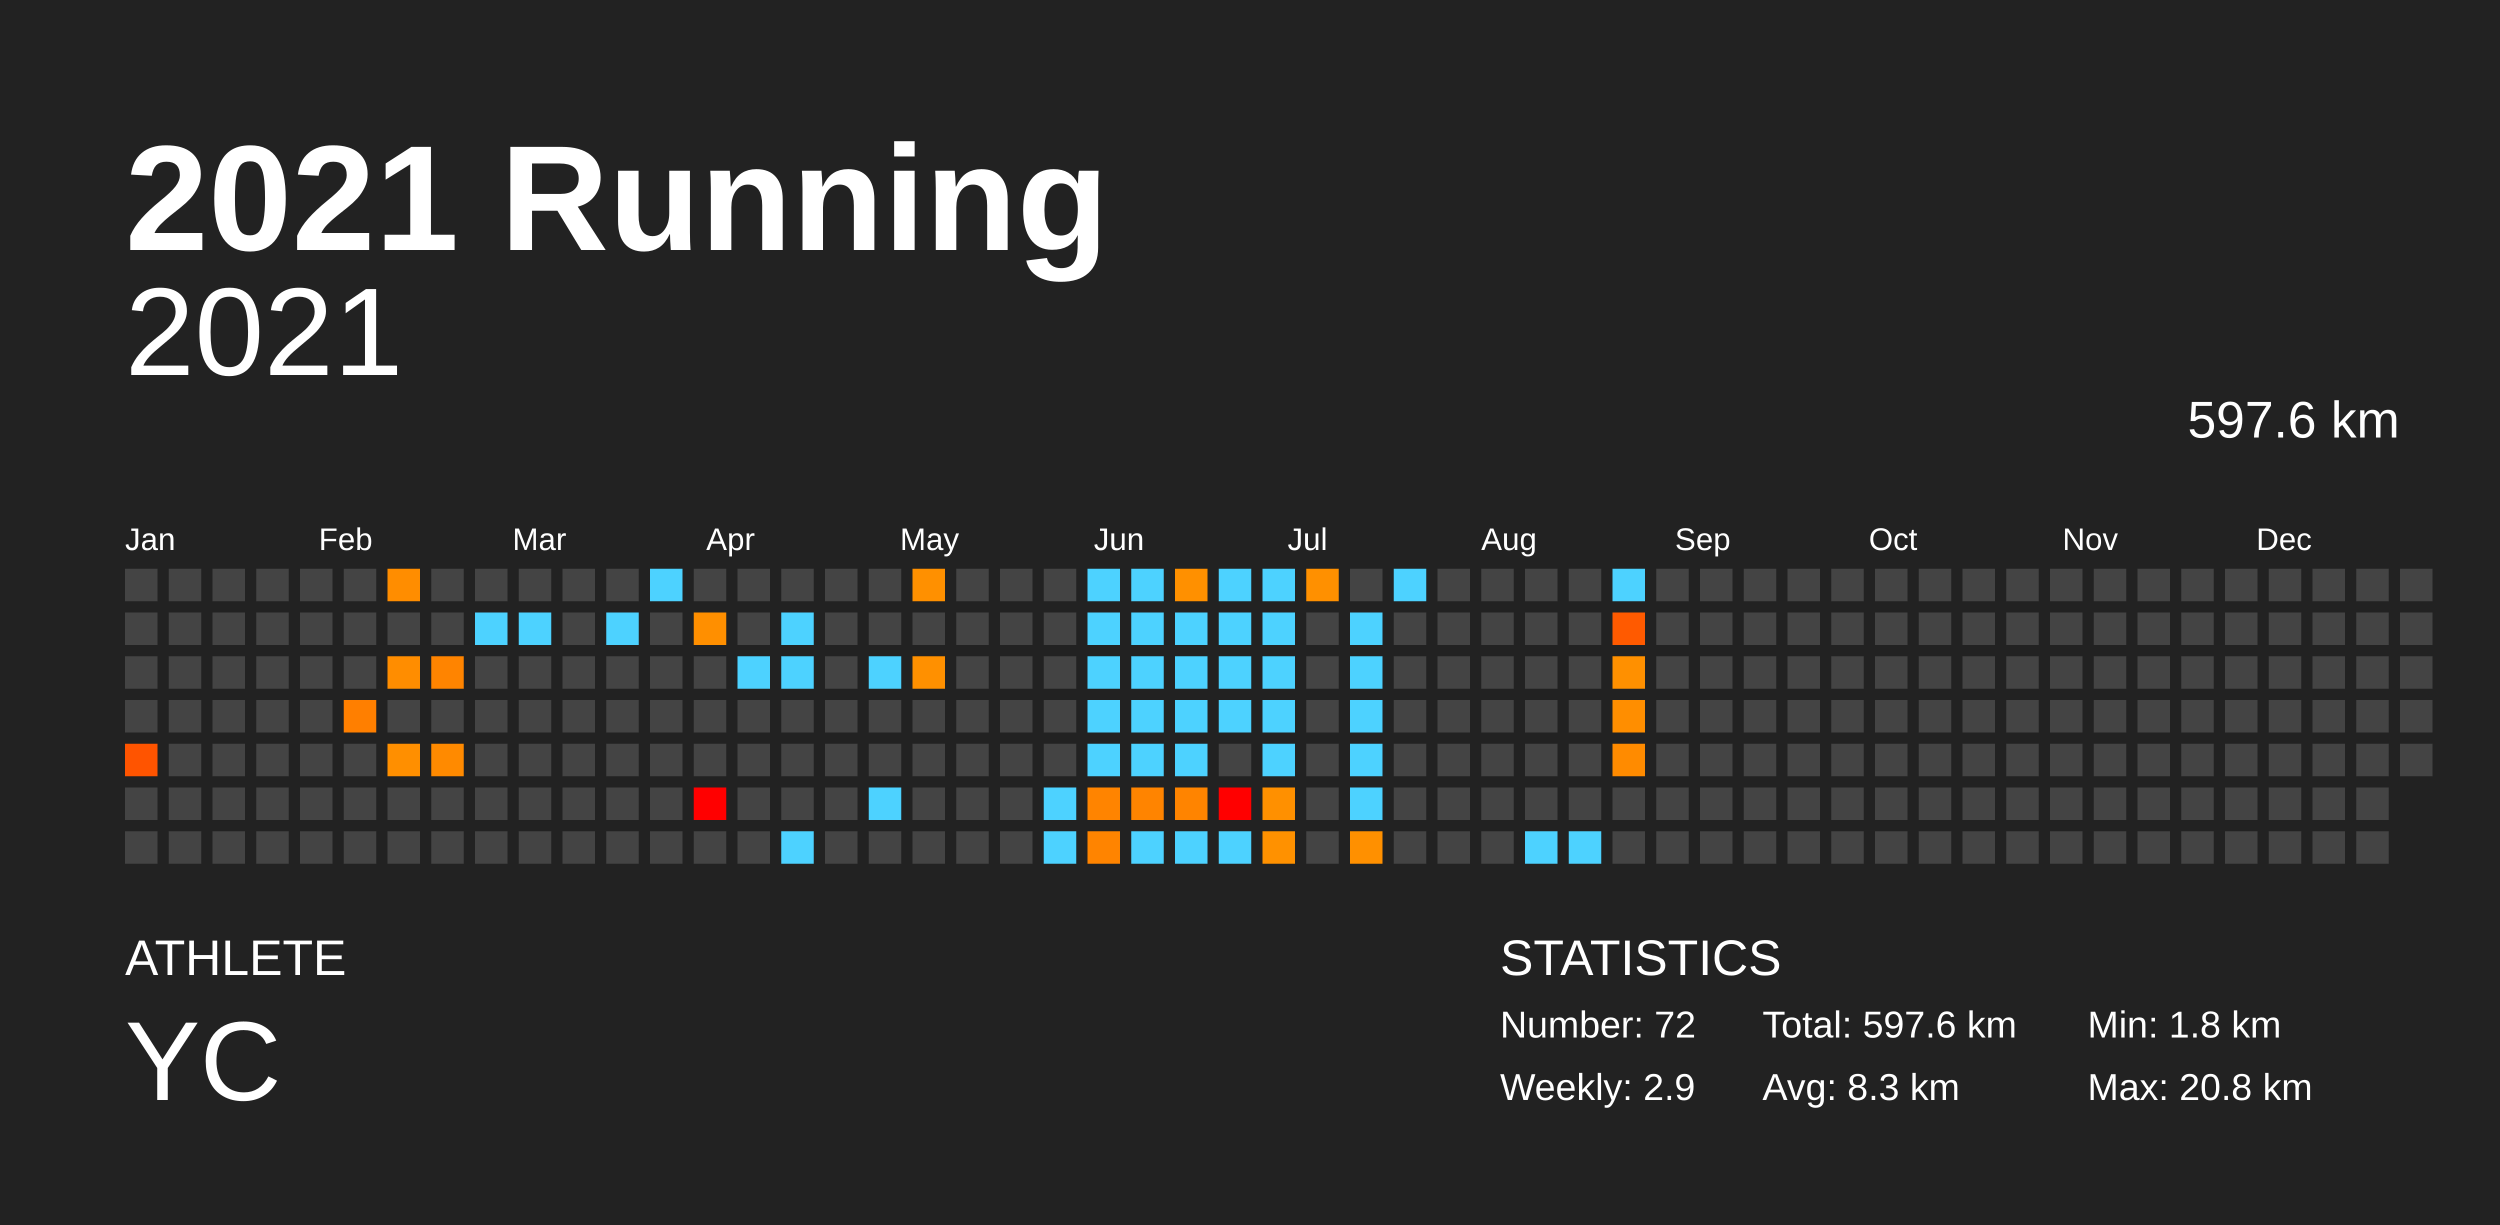
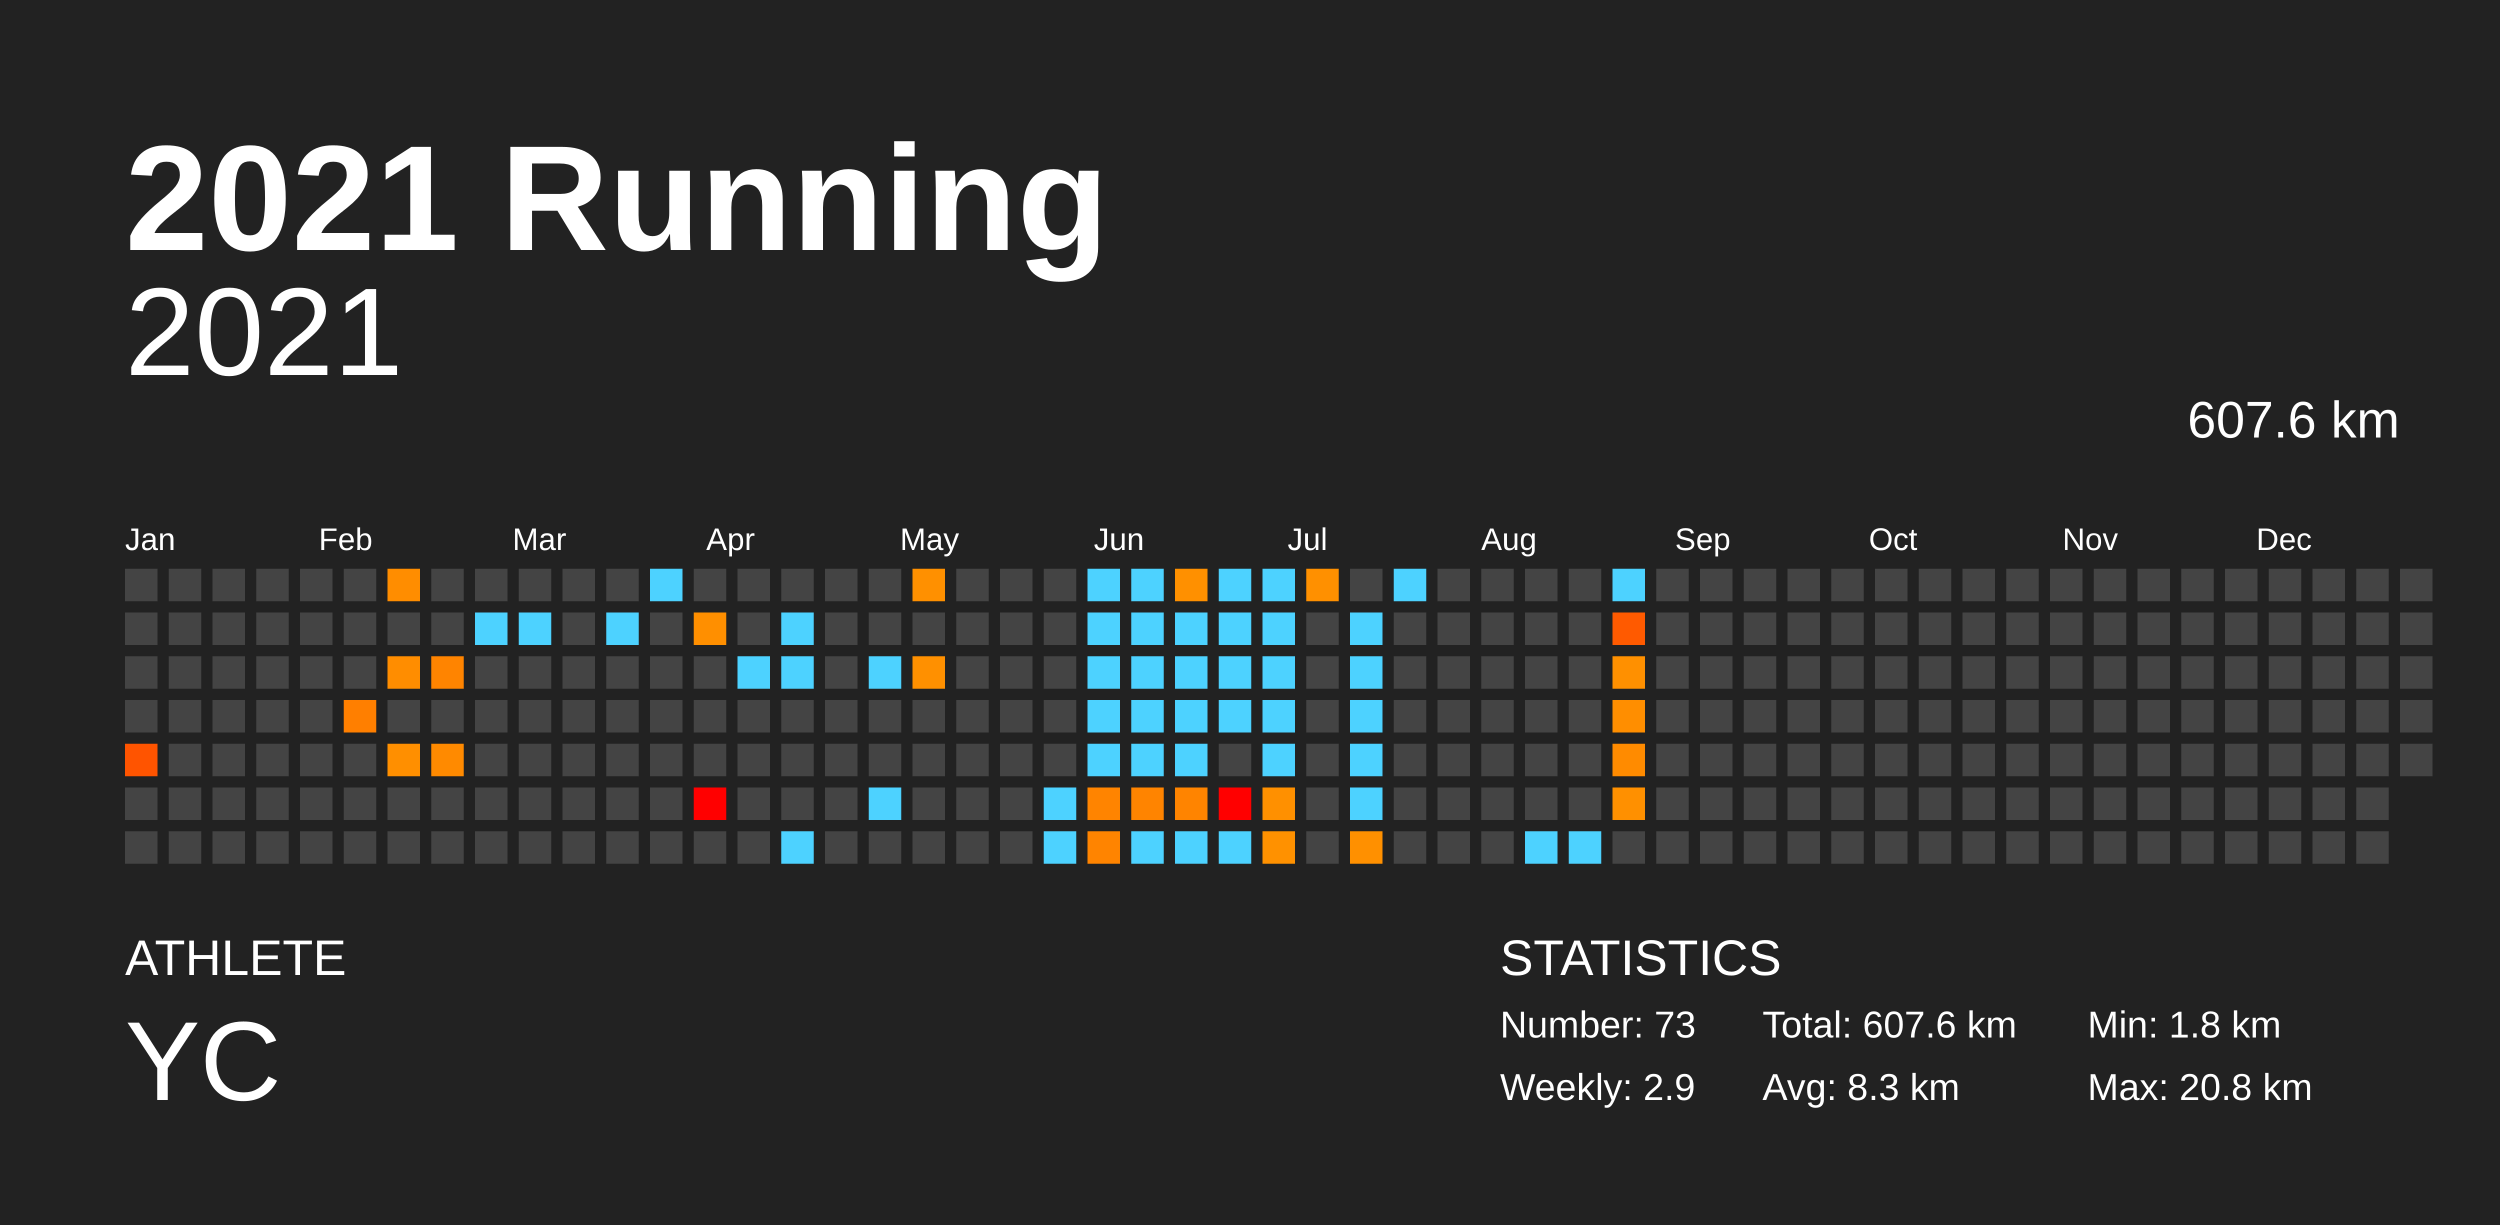
<svg xmlns="http://www.w3.org/2000/svg" baseProfile="full" height="98mm" version="1.1" viewBox="0,0,200,98" width="200mm">
  <defs />
  <rect fill="#222222" height="98" width="200" x="0" y="0" />
  <text fill="#FFFFFF" style="font-size:12px; font-family:Arial; font-weight:bold;" x="10" y="20">2021 Running</text>
  <text fill="#FFFFFF" style="font-size:4px; font-family:Arial" x="10" y="78">ATHLETE</text>
  <text fill="#FFFFFF" style="font-size:9px; font-family:Arial" x="10" y="88">YC</text>
  <text fill="#FFFFFF" style="font-size:4px; font-family:Arial" x="120" y="78">STATISTICS</text>
-   <text fill="#FFFFFF" style="font-size:3px; font-family:Arial" x="120" y="83">Number: 72</text>
+   <text fill="#FFFFFF" style="font-size:3px; font-family:Arial" x="120" y="83">Number: 73</text>
  <text fill="#FFFFFF" style="font-size:3px; font-family:Arial" x="120" y="88">Weekly: 2.9</text>
-   <text fill="#FFFFFF" style="font-size:3px; font-family:Arial" x="141" y="83">Total: 597.6 km</text>
+   <text fill="#FFFFFF" style="font-size:3px; font-family:Arial" x="141" y="83">Total: 607.6 km</text>
  <text fill="#FFFFFF" style="font-size:3px; font-family:Arial" x="141" y="88">Avg: 8.3 km</text>
  <text fill="#FFFFFF" style="font-size:3px; font-family:Arial" x="167" y="83">Min: 1.8 km</text>
  <text fill="#FFFFFF" style="font-size:3px; font-family:Arial" x="167" y="88">Max: 20.8 km</text>
  <text alignment-baseline="hanging" fill="#FFFFFF" style="font-size:10.0px; font-family:Arial;" x="10" y="30">2021</text>
-   <text alignment-baseline="hanging" fill="#FFFFFF" style="font-size:4.125px; font-family:Arial;" x="175" y="35">597.6 km</text>
+   <text alignment-baseline="hanging" fill="#FFFFFF" style="font-size:4.125px; font-family:Arial;" x="175" y="35">607.6 km</text>
  <text fill="#FFFFFF" style="font-size:2.5px; font-family:Arial" x="10.0" y="44">Jan</text>
  <text fill="#FFFFFF" style="font-size:2.5px; font-family:Arial" x="25.5" y="44">Feb</text>
  <text fill="#FFFFFF" style="font-size:2.5px; font-family:Arial" x="41.0" y="44">Mar</text>
  <text fill="#FFFFFF" style="font-size:2.5px; font-family:Arial" x="56.5" y="44">Apr</text>
  <text fill="#FFFFFF" style="font-size:2.5px; font-family:Arial" x="72.0" y="44">May</text>
  <text fill="#FFFFFF" style="font-size:2.5px; font-family:Arial" x="87.5" y="44">Jun</text>
  <text fill="#FFFFFF" style="font-size:2.5px; font-family:Arial" x="103.0" y="44">Jul</text>
  <text fill="#FFFFFF" style="font-size:2.5px; font-family:Arial" x="118.5" y="44">Aug</text>
  <text fill="#FFFFFF" style="font-size:2.5px; font-family:Arial" x="134.0" y="44">Sep</text>
  <text fill="#FFFFFF" style="font-size:2.5px; font-family:Arial" x="149.5" y="44">Oct</text>
  <text fill="#FFFFFF" style="font-size:2.5px; font-family:Arial" x="165.0" y="44">Nov</text>
  <text fill="#FFFFFF" style="font-size:2.5px; font-family:Arial" x="180.5" y="44">Dec</text>
  <rect fill="#444444" height="2.6" width="2.6" x="10.0" y="45.5" />
  <rect fill="#444444" height="2.6" width="2.6" x="10.0" y="49.0" />
  <rect fill="#444444" height="2.6" width="2.6" x="10.0" y="52.5" />
  <rect fill="#444444" height="2.6" width="2.6" x="10.0" y="56.0" />
  <rect fill="#ff5400" height="2.6" width="2.6" x="10.0" y="59.5" />
  <rect fill="#444444" height="2.6" width="2.6" x="10.0" y="63.0" />
  <rect fill="#444444" height="2.6" width="2.6" x="10.0" y="66.5" />
  <rect fill="#444444" height="2.6" width="2.6" x="13.5" y="45.5" />
  <rect fill="#444444" height="2.6" width="2.6" x="13.5" y="49.0" />
  <rect fill="#444444" height="2.6" width="2.6" x="13.5" y="52.5" />
  <rect fill="#444444" height="2.6" width="2.6" x="13.5" y="56.0" />
  <rect fill="#444444" height="2.6" width="2.6" x="13.5" y="59.5" />
  <rect fill="#444444" height="2.6" width="2.6" x="13.5" y="63.0" />
  <rect fill="#444444" height="2.6" width="2.6" x="13.5" y="66.5" />
  <rect fill="#444444" height="2.6" width="2.6" x="17.0" y="45.5" />
  <rect fill="#444444" height="2.6" width="2.6" x="17.0" y="49.0" />
  <rect fill="#444444" height="2.6" width="2.6" x="17.0" y="52.5" />
  <rect fill="#444444" height="2.6" width="2.6" x="17.0" y="56.0" />
  <rect fill="#444444" height="2.6" width="2.6" x="17.0" y="59.5" />
  <rect fill="#444444" height="2.6" width="2.6" x="17.0" y="63.0" />
  <rect fill="#444444" height="2.6" width="2.6" x="17.0" y="66.5" />
  <rect fill="#444444" height="2.6" width="2.6" x="20.5" y="45.5" />
  <rect fill="#444444" height="2.6" width="2.6" x="20.5" y="49.0" />
  <rect fill="#444444" height="2.6" width="2.6" x="20.5" y="52.5" />
  <rect fill="#444444" height="2.6" width="2.6" x="20.5" y="56.0" />
  <rect fill="#444444" height="2.6" width="2.6" x="20.5" y="59.5" />
  <rect fill="#444444" height="2.6" width="2.6" x="20.5" y="63.0" />
  <rect fill="#444444" height="2.6" width="2.6" x="20.5" y="66.5" />
  <rect fill="#444444" height="2.6" width="2.6" x="24.0" y="45.5" />
  <rect fill="#444444" height="2.6" width="2.6" x="24.0" y="49.0" />
  <rect fill="#444444" height="2.6" width="2.6" x="24.0" y="52.5" />
  <rect fill="#444444" height="2.6" width="2.6" x="24.0" y="56.0" />
  <rect fill="#444444" height="2.6" width="2.6" x="24.0" y="59.5" />
  <rect fill="#444444" height="2.6" width="2.6" x="24.0" y="63.0" />
  <rect fill="#444444" height="2.6" width="2.6" x="24.0" y="66.5" />
  <rect fill="#444444" height="2.6" width="2.6" x="27.5" y="45.5" />
  <rect fill="#444444" height="2.6" width="2.6" x="27.5" y="49.0" />
  <rect fill="#444444" height="2.6" width="2.6" x="27.5" y="52.5" />
  <rect fill="#ff7f00" height="2.6" width="2.6" x="27.5" y="56.0" />
  <rect fill="#444444" height="2.6" width="2.6" x="27.5" y="59.5" />
  <rect fill="#444444" height="2.6" width="2.6" x="27.5" y="63.0" />
  <rect fill="#444444" height="2.6" width="2.6" x="27.5" y="66.5" />
  <rect fill="#ff8d00" height="2.6" width="2.6" x="31.0" y="45.5" />
  <rect fill="#444444" height="2.6" width="2.6" x="31.0" y="49.0" />
  <rect fill="#ff8d00" height="2.6" width="2.6" x="31.0" y="52.5" />
  <rect fill="#444444" height="2.6" width="2.6" x="31.0" y="56.0" />
  <rect fill="#ff8f00" height="2.6" width="2.6" x="31.0" y="59.5" />
  <rect fill="#444444" height="2.6" width="2.6" x="31.0" y="63.0" />
  <rect fill="#444444" height="2.6" width="2.6" x="31.0" y="66.5" />
  <rect fill="#444444" height="2.6" width="2.6" x="34.5" y="45.5" />
  <rect fill="#444444" height="2.6" width="2.6" x="34.5" y="49.0" />
  <rect fill="#ff8400" height="2.6" width="2.6" x="34.5" y="52.5" />
  <rect fill="#444444" height="2.6" width="2.6" x="34.5" y="56.0" />
  <rect fill="#ff8a00" height="2.6" width="2.6" x="34.5" y="59.5" />
  <rect fill="#444444" height="2.6" width="2.6" x="34.5" y="63.0" />
  <rect fill="#444444" height="2.6" width="2.6" x="34.5" y="66.5" />
  <rect fill="#444444" height="2.6" width="2.6" x="38.0" y="45.5" />
  <rect fill="#4dd2ff" height="2.6" width="2.6" x="38.0" y="49.0" />
  <rect fill="#444444" height="2.6" width="2.6" x="38.0" y="52.5" />
  <rect fill="#444444" height="2.6" width="2.6" x="38.0" y="56.0" />
  <rect fill="#444444" height="2.6" width="2.6" x="38.0" y="59.5" />
  <rect fill="#444444" height="2.6" width="2.6" x="38.0" y="63.0" />
  <rect fill="#444444" height="2.6" width="2.6" x="38.0" y="66.5" />
  <rect fill="#444444" height="2.6" width="2.6" x="41.5" y="45.5" />
  <rect fill="#4dd2ff" height="2.6" width="2.6" x="41.5" y="49.0" />
  <rect fill="#444444" height="2.6" width="2.6" x="41.5" y="52.5" />
  <rect fill="#444444" height="2.6" width="2.6" x="41.5" y="56.0" />
  <rect fill="#444444" height="2.6" width="2.6" x="41.5" y="59.5" />
  <rect fill="#444444" height="2.6" width="2.6" x="41.5" y="63.0" />
  <rect fill="#444444" height="2.6" width="2.6" x="41.5" y="66.5" />
  <rect fill="#444444" height="2.6" width="2.6" x="45.0" y="45.5" />
  <rect fill="#444444" height="2.6" width="2.6" x="45.0" y="49.0" />
  <rect fill="#444444" height="2.6" width="2.6" x="45.0" y="52.5" />
  <rect fill="#444444" height="2.6" width="2.6" x="45.0" y="56.0" />
  <rect fill="#444444" height="2.6" width="2.6" x="45.0" y="59.5" />
  <rect fill="#444444" height="2.6" width="2.6" x="45.0" y="63.0" />
  <rect fill="#444444" height="2.6" width="2.6" x="45.0" y="66.5" />
  <rect fill="#444444" height="2.6" width="2.6" x="48.5" y="45.5" />
  <rect fill="#4dd2ff" height="2.6" width="2.6" x="48.5" y="49.0" />
  <rect fill="#444444" height="2.6" width="2.6" x="48.5" y="52.5" />
  <rect fill="#444444" height="2.6" width="2.6" x="48.5" y="56.0" />
  <rect fill="#444444" height="2.6" width="2.6" x="48.5" y="59.5" />
  <rect fill="#444444" height="2.6" width="2.6" x="48.5" y="63.0" />
  <rect fill="#444444" height="2.6" width="2.6" x="48.5" y="66.5" />
  <rect fill="#4dd2ff" height="2.6" width="2.6" x="52.0" y="45.5" />
  <rect fill="#444444" height="2.6" width="2.6" x="52.0" y="49.0" />
  <rect fill="#444444" height="2.6" width="2.6" x="52.0" y="52.5" />
  <rect fill="#444444" height="2.6" width="2.6" x="52.0" y="56.0" />
  <rect fill="#444444" height="2.6" width="2.6" x="52.0" y="59.5" />
  <rect fill="#444444" height="2.6" width="2.6" x="52.0" y="63.0" />
  <rect fill="#444444" height="2.6" width="2.6" x="52.0" y="66.5" />
  <rect fill="#444444" height="2.6" width="2.6" x="55.5" y="45.5" />
  <rect fill="#ff8f00" height="2.6" width="2.6" x="55.5" y="49.0" />
  <rect fill="#444444" height="2.6" width="2.6" x="55.5" y="52.5" />
  <rect fill="#444444" height="2.6" width="2.6" x="55.5" y="56.0" />
  <rect fill="#444444" height="2.6" width="2.6" x="55.5" y="59.5" />
  <rect fill="red" height="2.6" width="2.6" x="55.5" y="63.0" />
  <rect fill="#444444" height="2.6" width="2.6" x="55.5" y="66.5" />
  <rect fill="#444444" height="2.6" width="2.6" x="59.0" y="45.5" />
  <rect fill="#444444" height="2.6" width="2.6" x="59.0" y="49.0" />
  <rect fill="#4dd2ff" height="2.6" width="2.6" x="59.0" y="52.5" />
  <rect fill="#444444" height="2.6" width="2.6" x="59.0" y="56.0" />
  <rect fill="#444444" height="2.6" width="2.6" x="59.0" y="59.5" />
  <rect fill="#444444" height="2.6" width="2.6" x="59.0" y="63.0" />
  <rect fill="#444444" height="2.6" width="2.6" x="59.0" y="66.5" />
  <rect fill="#444444" height="2.6" width="2.6" x="62.5" y="45.5" />
  <rect fill="#4dd2ff" height="2.6" width="2.6" x="62.5" y="49.0" />
  <rect fill="#4dd2ff" height="2.6" width="2.6" x="62.5" y="52.5" />
  <rect fill="#444444" height="2.6" width="2.6" x="62.5" y="56.0" />
  <rect fill="#444444" height="2.6" width="2.6" x="62.5" y="59.5" />
  <rect fill="#444444" height="2.6" width="2.6" x="62.5" y="63.0" />
  <rect fill="#4dd2ff" height="2.6" width="2.6" x="62.5" y="66.5" />
  <rect fill="#444444" height="2.6" width="2.6" x="66.0" y="45.5" />
  <rect fill="#444444" height="2.6" width="2.6" x="66.0" y="49.0" />
  <rect fill="#444444" height="2.6" width="2.6" x="66.0" y="52.5" />
  <rect fill="#444444" height="2.6" width="2.6" x="66.0" y="56.0" />
  <rect fill="#444444" height="2.6" width="2.6" x="66.0" y="59.5" />
  <rect fill="#444444" height="2.6" width="2.6" x="66.0" y="63.0" />
  <rect fill="#444444" height="2.6" width="2.6" x="66.0" y="66.5" />
  <rect fill="#444444" height="2.6" width="2.6" x="69.5" y="45.5" />
  <rect fill="#444444" height="2.6" width="2.6" x="69.5" y="49.0" />
  <rect fill="#4dd2ff" height="2.6" width="2.6" x="69.5" y="52.5" />
  <rect fill="#444444" height="2.6" width="2.6" x="69.5" y="56.0" />
  <rect fill="#444444" height="2.6" width="2.6" x="69.5" y="59.5" />
  <rect fill="#4dd2ff" height="2.6" width="2.6" x="69.5" y="63.0" />
  <rect fill="#444444" height="2.6" width="2.6" x="69.5" y="66.5" />
  <rect fill="#ff9000" height="2.6" width="2.6" x="73.0" y="45.5" />
  <rect fill="#444444" height="2.6" width="2.6" x="73.0" y="49.0" />
  <rect fill="#ff9000" height="2.6" width="2.6" x="73.0" y="52.5" />
  <rect fill="#444444" height="2.6" width="2.6" x="73.0" y="56.0" />
  <rect fill="#444444" height="2.6" width="2.6" x="73.0" y="59.5" />
  <rect fill="#444444" height="2.6" width="2.6" x="73.0" y="63.0" />
  <rect fill="#444444" height="2.6" width="2.6" x="73.0" y="66.5" />
  <rect fill="#444444" height="2.6" width="2.6" x="76.5" y="45.5" />
  <rect fill="#444444" height="2.6" width="2.6" x="76.5" y="49.0" />
  <rect fill="#444444" height="2.6" width="2.6" x="76.5" y="52.5" />
  <rect fill="#444444" height="2.6" width="2.6" x="76.5" y="56.0" />
  <rect fill="#444444" height="2.6" width="2.6" x="76.5" y="59.5" />
  <rect fill="#444444" height="2.6" width="2.6" x="76.5" y="63.0" />
  <rect fill="#444444" height="2.6" width="2.6" x="76.5" y="66.5" />
  <rect fill="#444444" height="2.6" width="2.6" x="80.0" y="45.5" />
  <rect fill="#444444" height="2.6" width="2.6" x="80.0" y="49.0" />
  <rect fill="#444444" height="2.6" width="2.6" x="80.0" y="52.5" />
  <rect fill="#444444" height="2.6" width="2.6" x="80.0" y="56.0" />
  <rect fill="#444444" height="2.6" width="2.6" x="80.0" y="59.5" />
  <rect fill="#444444" height="2.6" width="2.6" x="80.0" y="63.0" />
  <rect fill="#444444" height="2.6" width="2.6" x="80.0" y="66.5" />
  <rect fill="#444444" height="2.6" width="2.6" x="83.5" y="45.5" />
  <rect fill="#444444" height="2.6" width="2.6" x="83.5" y="49.0" />
  <rect fill="#444444" height="2.6" width="2.6" x="83.5" y="52.5" />
  <rect fill="#444444" height="2.6" width="2.6" x="83.5" y="56.0" />
  <rect fill="#444444" height="2.6" width="2.6" x="83.5" y="59.5" />
  <rect fill="#4dd2ff" height="2.6" width="2.6" x="83.5" y="63.0" />
  <rect fill="#4dd2ff" height="2.6" width="2.6" x="83.5" y="66.5" />
  <rect fill="#4dd2ff" height="2.6" width="2.6" x="87.0" y="45.5" />
  <rect fill="#4dd2ff" height="2.6" width="2.6" x="87.0" y="49.0" />
  <rect fill="#4dd2ff" height="2.6" width="2.6" x="87.0" y="52.5" />
  <rect fill="#4dd2ff" height="2.6" width="2.6" x="87.0" y="56.0" />
  <rect fill="#4dd2ff" height="2.6" width="2.6" x="87.0" y="59.5" />
  <rect fill="#ff8400" height="2.6" width="2.6" x="87.0" y="63.0" />
  <rect fill="#ff8400" height="2.6" width="2.6" x="87.0" y="66.5" />
  <rect fill="#4dd2ff" height="2.6" width="2.6" x="90.5" y="45.5" />
  <rect fill="#4dd2ff" height="2.6" width="2.6" x="90.5" y="49.0" />
  <rect fill="#4dd2ff" height="2.6" width="2.6" x="90.5" y="52.5" />
  <rect fill="#4dd2ff" height="2.6" width="2.6" x="90.5" y="56.0" />
  <rect fill="#4dd2ff" height="2.6" width="2.6" x="90.5" y="59.5" />
  <rect fill="#ff8400" height="2.6" width="2.6" x="90.5" y="63.0" />
  <rect fill="#4dd2ff" height="2.6" width="2.6" x="90.5" y="66.5" />
  <rect fill="#ff9000" height="2.6" width="2.6" x="94.0" y="45.5" />
  <rect fill="#4dd2ff" height="2.6" width="2.6" x="94.0" y="49.0" />
  <rect fill="#4dd2ff" height="2.6" width="2.6" x="94.0" y="52.5" />
  <rect fill="#4dd2ff" height="2.6" width="2.6" x="94.0" y="56.0" />
  <rect fill="#4dd2ff" height="2.6" width="2.6" x="94.0" y="59.5" />
  <rect fill="#ff8400" height="2.6" width="2.6" x="94.0" y="63.0" />
  <rect fill="#4dd2ff" height="2.6" width="2.6" x="94.0" y="66.5" />
  <rect fill="#4dd2ff" height="2.6" width="2.6" x="97.5" y="45.5" />
  <rect fill="#4dd2ff" height="2.6" width="2.6" x="97.5" y="49.0" />
  <rect fill="#4dd2ff" height="2.6" width="2.6" x="97.5" y="52.5" />
  <rect fill="#4dd2ff" height="2.6" width="2.6" x="97.5" y="56.0" />
  <rect fill="#444444" height="2.6" width="2.6" x="97.5" y="59.5" />
  <rect fill="red" height="2.6" width="2.6" x="97.5" y="63.0" />
  <rect fill="#4dd2ff" height="2.6" width="2.6" x="97.5" y="66.5" />
  <rect fill="#4dd2ff" height="2.6" width="2.6" x="101.0" y="45.5" />
  <rect fill="#4dd2ff" height="2.6" width="2.6" x="101.0" y="49.0" />
  <rect fill="#4dd2ff" height="2.6" width="2.6" x="101.0" y="52.5" />
  <rect fill="#4dd2ff" height="2.6" width="2.6" x="101.0" y="56.0" />
  <rect fill="#4dd2ff" height="2.6" width="2.6" x="101.0" y="59.5" />
  <rect fill="#ff9000" height="2.6" width="2.6" x="101.0" y="63.0" />
  <rect fill="#ff9100" height="2.6" width="2.6" x="101.0" y="66.5" />
  <rect fill="#ff9000" height="2.6" width="2.6" x="104.5" y="45.5" />
  <rect fill="#444444" height="2.6" width="2.6" x="104.5" y="49.0" />
  <rect fill="#444444" height="2.6" width="2.6" x="104.5" y="52.5" />
  <rect fill="#444444" height="2.6" width="2.6" x="104.5" y="56.0" />
  <rect fill="#444444" height="2.6" width="2.6" x="104.5" y="59.5" />
  <rect fill="#444444" height="2.6" width="2.6" x="104.5" y="63.0" />
  <rect fill="#444444" height="2.6" width="2.6" x="104.5" y="66.5" />
  <rect fill="#444444" height="2.6" width="2.6" x="108.0" y="45.5" />
  <rect fill="#4dd2ff" height="2.6" width="2.6" x="108.0" y="49.0" />
  <rect fill="#4dd2ff" height="2.6" width="2.6" x="108.0" y="52.5" />
  <rect fill="#4dd2ff" height="2.6" width="2.6" x="108.0" y="56.0" />
  <rect fill="#4dd2ff" height="2.6" width="2.6" x="108.0" y="59.5" />
  <rect fill="#4dd2ff" height="2.6" width="2.6" x="108.0" y="63.0" />
  <rect fill="#ff9000" height="2.6" width="2.6" x="108.0" y="66.5" />
  <rect fill="#4dd2ff" height="2.6" width="2.6" x="111.5" y="45.5" />
  <rect fill="#444444" height="2.6" width="2.6" x="111.5" y="49.0" />
  <rect fill="#444444" height="2.6" width="2.6" x="111.5" y="52.5" />
  <rect fill="#444444" height="2.6" width="2.6" x="111.5" y="56.0" />
  <rect fill="#444444" height="2.6" width="2.6" x="111.5" y="59.5" />
  <rect fill="#444444" height="2.6" width="2.6" x="111.5" y="63.0" />
  <rect fill="#444444" height="2.6" width="2.6" x="111.5" y="66.5" />
  <rect fill="#444444" height="2.6" width="2.6" x="115.0" y="45.5" />
  <rect fill="#444444" height="2.6" width="2.6" x="115.0" y="49.0" />
  <rect fill="#444444" height="2.6" width="2.6" x="115.0" y="52.5" />
  <rect fill="#444444" height="2.6" width="2.6" x="115.0" y="56.0" />
  <rect fill="#444444" height="2.6" width="2.6" x="115.0" y="59.5" />
  <rect fill="#444444" height="2.6" width="2.6" x="115.0" y="63.0" />
  <rect fill="#444444" height="2.6" width="2.6" x="115.0" y="66.5" />
  <rect fill="#444444" height="2.6" width="2.6" x="118.5" y="45.5" />
  <rect fill="#444444" height="2.6" width="2.6" x="118.5" y="49.0" />
  <rect fill="#444444" height="2.6" width="2.6" x="118.5" y="52.5" />
  <rect fill="#444444" height="2.6" width="2.6" x="118.5" y="56.0" />
  <rect fill="#444444" height="2.6" width="2.6" x="118.5" y="59.5" />
  <rect fill="#444444" height="2.6" width="2.6" x="118.5" y="63.0" />
  <rect fill="#444444" height="2.6" width="2.6" x="118.5" y="66.5" />
  <rect fill="#444444" height="2.6" width="2.6" x="122.0" y="45.5" />
  <rect fill="#444444" height="2.6" width="2.6" x="122.0" y="49.0" />
  <rect fill="#444444" height="2.6" width="2.6" x="122.0" y="52.5" />
  <rect fill="#444444" height="2.6" width="2.6" x="122.0" y="56.0" />
  <rect fill="#444444" height="2.6" width="2.6" x="122.0" y="59.5" />
  <rect fill="#444444" height="2.6" width="2.6" x="122.0" y="63.0" />
  <rect fill="#4dd2ff" height="2.6" width="2.6" x="122.0" y="66.5" />
  <rect fill="#444444" height="2.6" width="2.6" x="125.5" y="45.5" />
  <rect fill="#444444" height="2.6" width="2.6" x="125.5" y="49.0" />
  <rect fill="#444444" height="2.6" width="2.6" x="125.5" y="52.5" />
  <rect fill="#444444" height="2.6" width="2.6" x="125.5" y="56.0" />
  <rect fill="#444444" height="2.6" width="2.6" x="125.5" y="59.5" />
  <rect fill="#444444" height="2.6" width="2.6" x="125.5" y="63.0" />
  <rect fill="#4dd2ff" height="2.6" width="2.6" x="125.5" y="66.5" />
  <rect fill="#4dd2ff" height="2.6" width="2.6" x="129.0" y="45.5" />
  <rect fill="#ff5a00" height="2.6" width="2.6" x="129.0" y="49.0" />
  <rect fill="#ff9000" height="2.6" width="2.6" x="129.0" y="52.5" />
  <rect fill="#ff8e00" height="2.6" width="2.6" x="129.0" y="56.0" />
  <rect fill="#ff8b00" height="2.6" width="2.6" x="129.0" y="59.5" />
-   <rect fill="#444444" height="2.6" width="2.6" x="129.0" y="63.0" />
+   <rect fill="#ff9000" height="2.6" width="2.6" x="129.0" y="63.0" />
  <rect fill="#444444" height="2.6" width="2.6" x="129.0" y="66.5" />
  <rect fill="#444444" height="2.6" width="2.6" x="132.5" y="45.5" />
  <rect fill="#444444" height="2.6" width="2.6" x="132.5" y="49.0" />
  <rect fill="#444444" height="2.6" width="2.6" x="132.5" y="52.5" />
  <rect fill="#444444" height="2.6" width="2.6" x="132.5" y="56.0" />
  <rect fill="#444444" height="2.6" width="2.6" x="132.5" y="59.5" />
  <rect fill="#444444" height="2.6" width="2.6" x="132.5" y="63.0" />
  <rect fill="#444444" height="2.6" width="2.6" x="132.5" y="66.5" />
  <rect fill="#444444" height="2.6" width="2.6" x="136.0" y="45.5" />
  <rect fill="#444444" height="2.6" width="2.6" x="136.0" y="49.0" />
  <rect fill="#444444" height="2.6" width="2.6" x="136.0" y="52.5" />
  <rect fill="#444444" height="2.6" width="2.6" x="136.0" y="56.0" />
  <rect fill="#444444" height="2.6" width="2.6" x="136.0" y="59.5" />
  <rect fill="#444444" height="2.6" width="2.6" x="136.0" y="63.0" />
  <rect fill="#444444" height="2.6" width="2.6" x="136.0" y="66.5" />
  <rect fill="#444444" height="2.6" width="2.6" x="139.5" y="45.5" />
  <rect fill="#444444" height="2.6" width="2.6" x="139.5" y="49.0" />
  <rect fill="#444444" height="2.6" width="2.6" x="139.5" y="52.5" />
  <rect fill="#444444" height="2.6" width="2.6" x="139.5" y="56.0" />
  <rect fill="#444444" height="2.6" width="2.6" x="139.5" y="59.5" />
  <rect fill="#444444" height="2.6" width="2.6" x="139.5" y="63.0" />
  <rect fill="#444444" height="2.6" width="2.6" x="139.5" y="66.5" />
  <rect fill="#444444" height="2.6" width="2.6" x="143.0" y="45.5" />
  <rect fill="#444444" height="2.6" width="2.6" x="143.0" y="49.0" />
  <rect fill="#444444" height="2.6" width="2.6" x="143.0" y="52.5" />
  <rect fill="#444444" height="2.6" width="2.6" x="143.0" y="56.0" />
  <rect fill="#444444" height="2.6" width="2.6" x="143.0" y="59.5" />
  <rect fill="#444444" height="2.6" width="2.6" x="143.0" y="63.0" />
  <rect fill="#444444" height="2.6" width="2.6" x="143.0" y="66.5" />
  <rect fill="#444444" height="2.6" width="2.6" x="146.5" y="45.5" />
  <rect fill="#444444" height="2.6" width="2.6" x="146.5" y="49.0" />
  <rect fill="#444444" height="2.6" width="2.6" x="146.5" y="52.5" />
  <rect fill="#444444" height="2.6" width="2.6" x="146.5" y="56.0" />
  <rect fill="#444444" height="2.6" width="2.6" x="146.5" y="59.5" />
  <rect fill="#444444" height="2.6" width="2.6" x="146.5" y="63.0" />
  <rect fill="#444444" height="2.6" width="2.6" x="146.5" y="66.5" />
  <rect fill="#444444" height="2.6" width="2.6" x="150.0" y="45.5" />
  <rect fill="#444444" height="2.6" width="2.6" x="150.0" y="49.0" />
  <rect fill="#444444" height="2.6" width="2.6" x="150.0" y="52.5" />
  <rect fill="#444444" height="2.6" width="2.6" x="150.0" y="56.0" />
  <rect fill="#444444" height="2.6" width="2.6" x="150.0" y="59.5" />
  <rect fill="#444444" height="2.6" width="2.6" x="150.0" y="63.0" />
  <rect fill="#444444" height="2.6" width="2.6" x="150.0" y="66.5" />
  <rect fill="#444444" height="2.6" width="2.6" x="153.5" y="45.5" />
  <rect fill="#444444" height="2.6" width="2.6" x="153.5" y="49.0" />
  <rect fill="#444444" height="2.6" width="2.6" x="153.5" y="52.5" />
  <rect fill="#444444" height="2.6" width="2.6" x="153.5" y="56.0" />
  <rect fill="#444444" height="2.6" width="2.6" x="153.5" y="59.5" />
  <rect fill="#444444" height="2.6" width="2.6" x="153.5" y="63.0" />
  <rect fill="#444444" height="2.6" width="2.6" x="153.5" y="66.5" />
  <rect fill="#444444" height="2.6" width="2.6" x="157.0" y="45.5" />
  <rect fill="#444444" height="2.6" width="2.6" x="157.0" y="49.0" />
  <rect fill="#444444" height="2.6" width="2.6" x="157.0" y="52.5" />
  <rect fill="#444444" height="2.6" width="2.6" x="157.0" y="56.0" />
  <rect fill="#444444" height="2.6" width="2.6" x="157.0" y="59.5" />
  <rect fill="#444444" height="2.6" width="2.6" x="157.0" y="63.0" />
  <rect fill="#444444" height="2.6" width="2.6" x="157.0" y="66.5" />
  <rect fill="#444444" height="2.6" width="2.6" x="160.5" y="45.5" />
  <rect fill="#444444" height="2.6" width="2.6" x="160.5" y="49.0" />
  <rect fill="#444444" height="2.6" width="2.6" x="160.5" y="52.5" />
  <rect fill="#444444" height="2.6" width="2.6" x="160.5" y="56.0" />
  <rect fill="#444444" height="2.6" width="2.6" x="160.5" y="59.5" />
  <rect fill="#444444" height="2.6" width="2.6" x="160.5" y="63.0" />
  <rect fill="#444444" height="2.6" width="2.6" x="160.5" y="66.5" />
  <rect fill="#444444" height="2.6" width="2.6" x="164.0" y="45.5" />
  <rect fill="#444444" height="2.6" width="2.6" x="164.0" y="49.0" />
  <rect fill="#444444" height="2.6" width="2.6" x="164.0" y="52.5" />
  <rect fill="#444444" height="2.6" width="2.6" x="164.0" y="56.0" />
  <rect fill="#444444" height="2.6" width="2.6" x="164.0" y="59.5" />
  <rect fill="#444444" height="2.6" width="2.6" x="164.0" y="63.0" />
  <rect fill="#444444" height="2.6" width="2.6" x="164.0" y="66.5" />
  <rect fill="#444444" height="2.6" width="2.6" x="167.5" y="45.5" />
  <rect fill="#444444" height="2.6" width="2.6" x="167.5" y="49.0" />
  <rect fill="#444444" height="2.6" width="2.6" x="167.5" y="52.5" />
  <rect fill="#444444" height="2.6" width="2.6" x="167.5" y="56.0" />
  <rect fill="#444444" height="2.6" width="2.6" x="167.5" y="59.5" />
  <rect fill="#444444" height="2.6" width="2.6" x="167.5" y="63.0" />
  <rect fill="#444444" height="2.6" width="2.6" x="167.5" y="66.5" />
  <rect fill="#444444" height="2.6" width="2.6" x="171.0" y="45.5" />
  <rect fill="#444444" height="2.6" width="2.6" x="171.0" y="49.0" />
  <rect fill="#444444" height="2.6" width="2.6" x="171.0" y="52.5" />
  <rect fill="#444444" height="2.6" width="2.6" x="171.0" y="56.0" />
  <rect fill="#444444" height="2.6" width="2.6" x="171.0" y="59.5" />
  <rect fill="#444444" height="2.6" width="2.6" x="171.0" y="63.0" />
  <rect fill="#444444" height="2.6" width="2.6" x="171.0" y="66.5" />
  <rect fill="#444444" height="2.6" width="2.6" x="174.5" y="45.5" />
  <rect fill="#444444" height="2.6" width="2.6" x="174.5" y="49.0" />
  <rect fill="#444444" height="2.6" width="2.6" x="174.5" y="52.5" />
  <rect fill="#444444" height="2.6" width="2.6" x="174.5" y="56.0" />
  <rect fill="#444444" height="2.6" width="2.6" x="174.5" y="59.5" />
  <rect fill="#444444" height="2.6" width="2.6" x="174.5" y="63.0" />
  <rect fill="#444444" height="2.6" width="2.6" x="174.5" y="66.5" />
  <rect fill="#444444" height="2.6" width="2.6" x="178.0" y="45.5" />
  <rect fill="#444444" height="2.6" width="2.6" x="178.0" y="49.0" />
  <rect fill="#444444" height="2.6" width="2.6" x="178.0" y="52.5" />
  <rect fill="#444444" height="2.6" width="2.6" x="178.0" y="56.0" />
  <rect fill="#444444" height="2.6" width="2.6" x="178.0" y="59.5" />
  <rect fill="#444444" height="2.6" width="2.6" x="178.0" y="63.0" />
  <rect fill="#444444" height="2.6" width="2.6" x="178.0" y="66.5" />
  <rect fill="#444444" height="2.6" width="2.6" x="181.5" y="45.5" />
  <rect fill="#444444" height="2.6" width="2.6" x="181.5" y="49.0" />
  <rect fill="#444444" height="2.6" width="2.6" x="181.5" y="52.5" />
  <rect fill="#444444" height="2.6" width="2.6" x="181.5" y="56.0" />
  <rect fill="#444444" height="2.6" width="2.6" x="181.5" y="59.5" />
  <rect fill="#444444" height="2.6" width="2.6" x="181.5" y="63.0" />
  <rect fill="#444444" height="2.6" width="2.6" x="181.5" y="66.5" />
  <rect fill="#444444" height="2.6" width="2.6" x="185.0" y="45.5" />
  <rect fill="#444444" height="2.6" width="2.6" x="185.0" y="49.0" />
  <rect fill="#444444" height="2.6" width="2.6" x="185.0" y="52.5" />
  <rect fill="#444444" height="2.6" width="2.6" x="185.0" y="56.0" />
  <rect fill="#444444" height="2.6" width="2.6" x="185.0" y="59.5" />
  <rect fill="#444444" height="2.6" width="2.6" x="185.0" y="63.0" />
  <rect fill="#444444" height="2.6" width="2.6" x="185.0" y="66.5" />
  <rect fill="#444444" height="2.6" width="2.6" x="188.5" y="45.5" />
  <rect fill="#444444" height="2.6" width="2.6" x="188.5" y="49.0" />
  <rect fill="#444444" height="2.6" width="2.6" x="188.5" y="52.5" />
  <rect fill="#444444" height="2.6" width="2.6" x="188.5" y="56.0" />
  <rect fill="#444444" height="2.6" width="2.6" x="188.5" y="59.5" />
  <rect fill="#444444" height="2.6" width="2.6" x="188.5" y="63.0" />
  <rect fill="#444444" height="2.6" width="2.6" x="188.5" y="66.5" />
  <rect fill="#444444" height="2.6" width="2.6" x="192.0" y="45.5" />
  <rect fill="#444444" height="2.6" width="2.6" x="192.0" y="49.0" />
  <rect fill="#444444" height="2.6" width="2.6" x="192.0" y="52.5" />
  <rect fill="#444444" height="2.6" width="2.6" x="192.0" y="56.0" />
  <rect fill="#444444" height="2.6" width="2.6" x="192.0" y="59.5" />
</svg>
